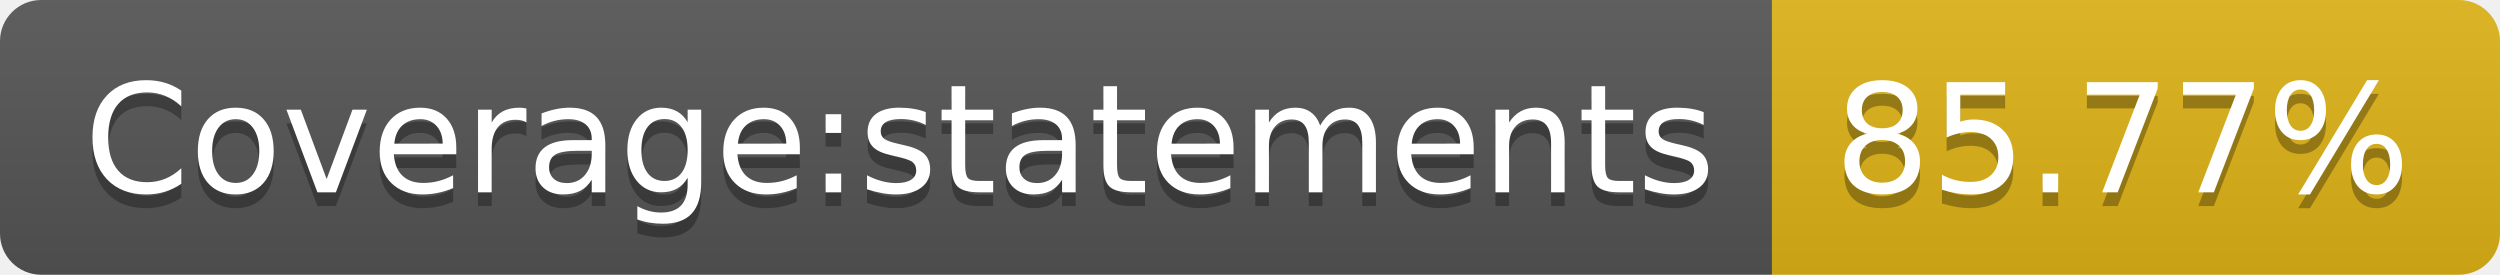
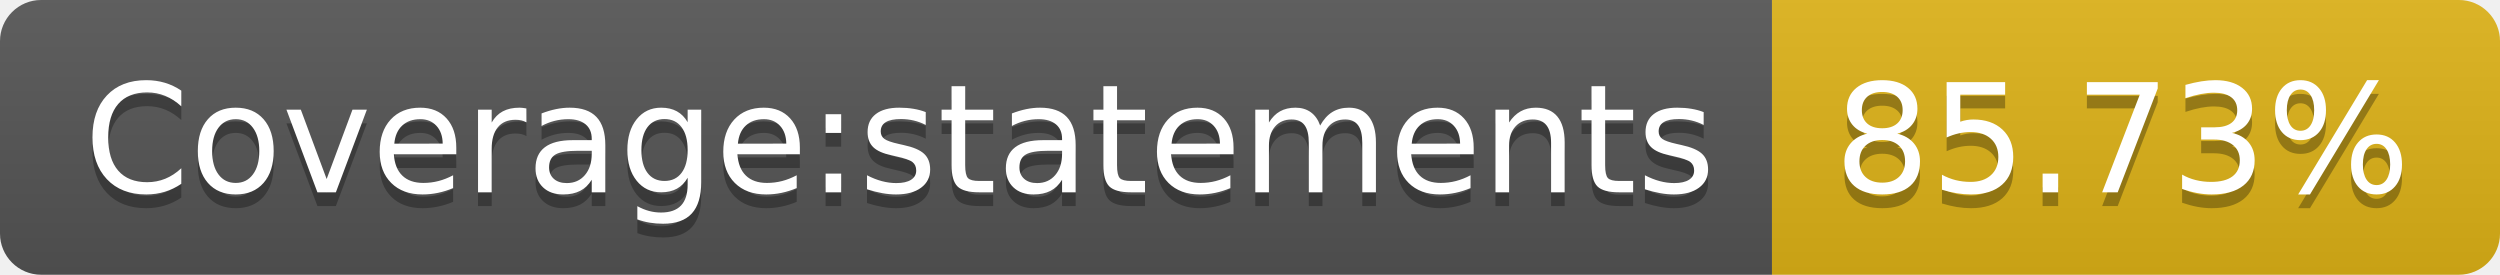
- <svg xmlns="http://www.w3.org/2000/svg" width="182" height="20" role="img" aria-label="Coverage:statements: 85.77%">
+ <svg xmlns="http://www.w3.org/2000/svg" width="182" height="20" role="img" aria-label="Coverage:statements: 85.73%">
  <linearGradient id="s" x2="0" y2="100%">
    <stop offset="0" stop-color="#bbb" stop-opacity=".1" />
    <stop offset="1" stop-opacity=".1" />
  </linearGradient>
  <clipPath id="r">
    <rect width="182" height="20" rx="3" fill="#fff" />
  </clipPath>
  <g clip-path="url(#r)">
    <rect width="129" height="20" fill="#555" />
    <rect x="129" width="53" height="20" fill="#dfb317" />
    <rect width="182" height="20" fill="url(#s)" />
  </g>
  <g fill="#fff" text-anchor="middle" font-family="Verdana,Geneva,DejaVu Sans,sans-serif" text-rendering="geometricPrecision" font-size="110">
    <text aria-hidden="true" x="655" y="150" fill="#010101" fill-opacity=".3" transform="scale(.1)" textLength="1190">Coverage:statements</text>
    <text x="655" y="140" transform="scale(.1)" fill="#fff" textLength="1190">Coverage:statements</text>
-     <text aria-hidden="true" x="1545" y="150" fill="#010101" fill-opacity=".3" transform="scale(.1)" textLength="430">85.77%</text>
-     <text x="1545" y="140" transform="scale(.1)" fill="#fff" textLength="430">85.77%</text>
+     <text aria-hidden="true" x="1545" y="150" fill="#010101" fill-opacity=".3" transform="scale(.1)" textLength="430">85.73%</text>
+     <text x="1545" y="140" transform="scale(.1)" fill="#fff" textLength="430">85.73%</text>
  </g>
</svg>
